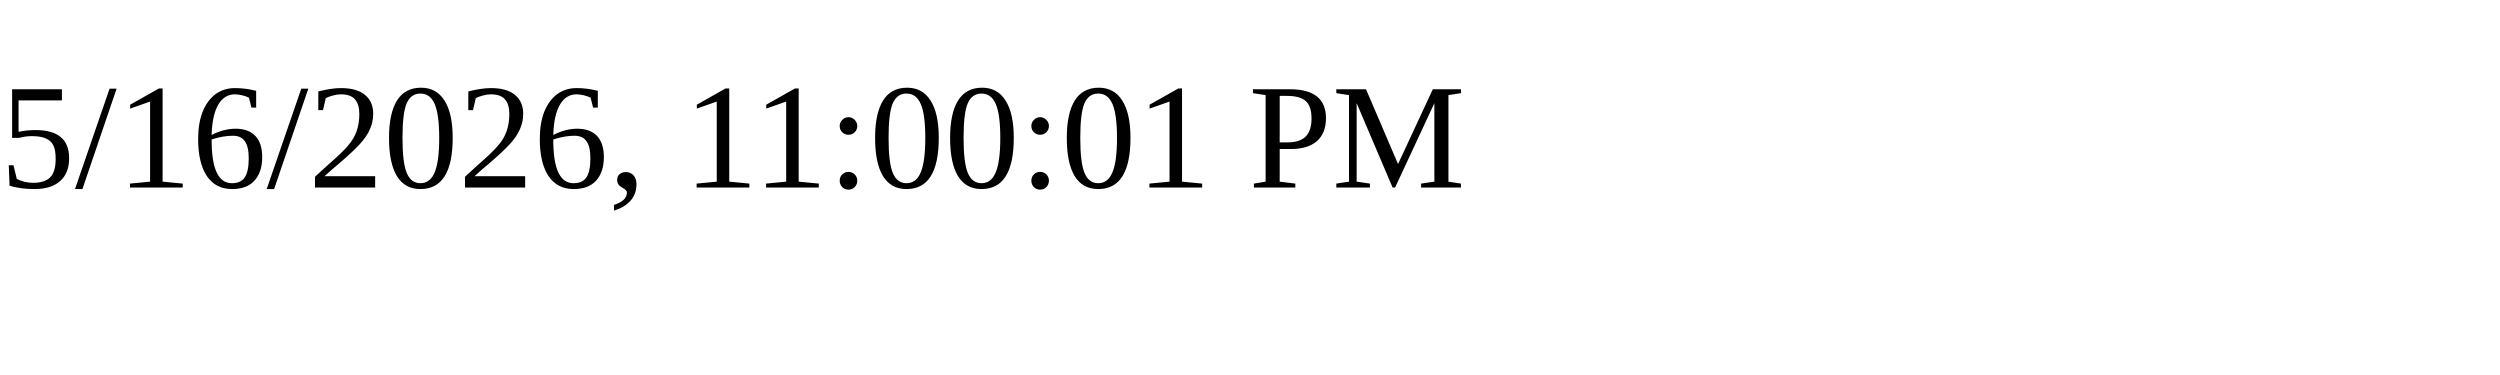
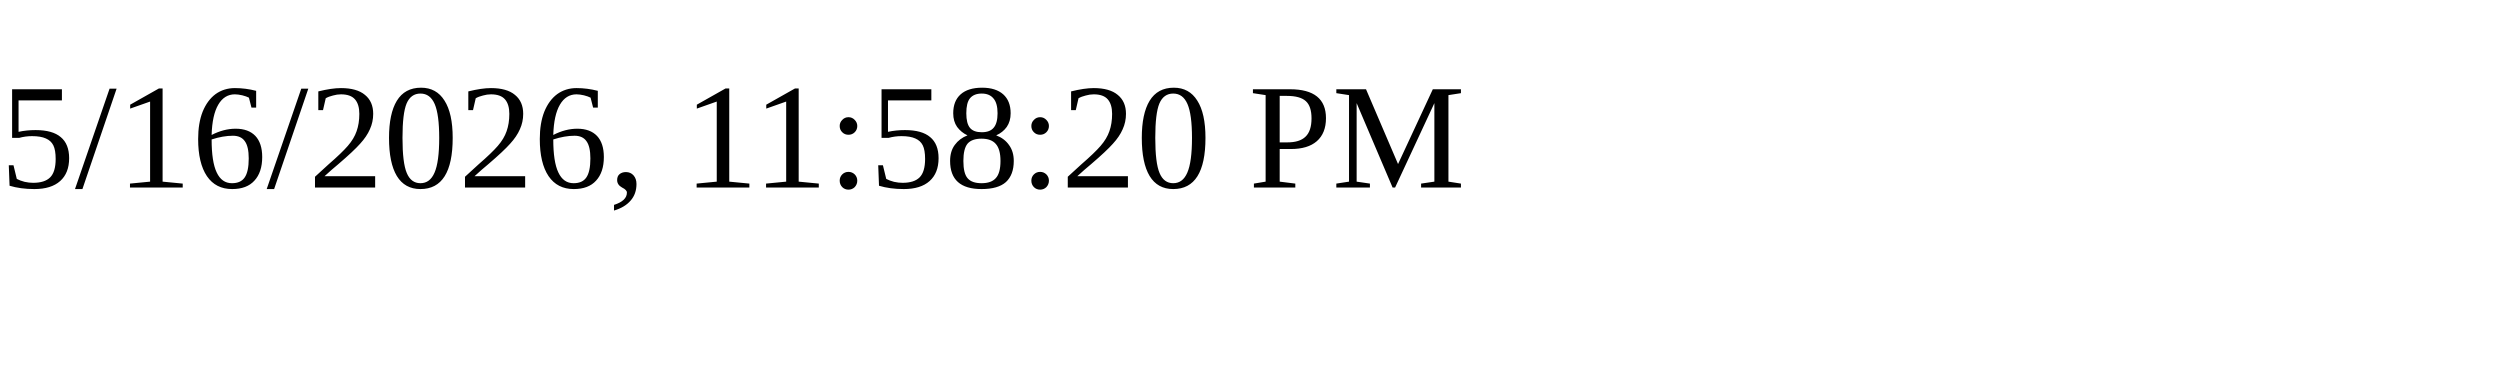
<svg xmlns="http://www.w3.org/2000/svg" height="30" width="200">
-   <text x="0" y="15">5/16/2026, 11:00:01 PM</text>
+   <text x="0" y="15">5/16/2026, 11:58:20 PM</text>
</svg>
